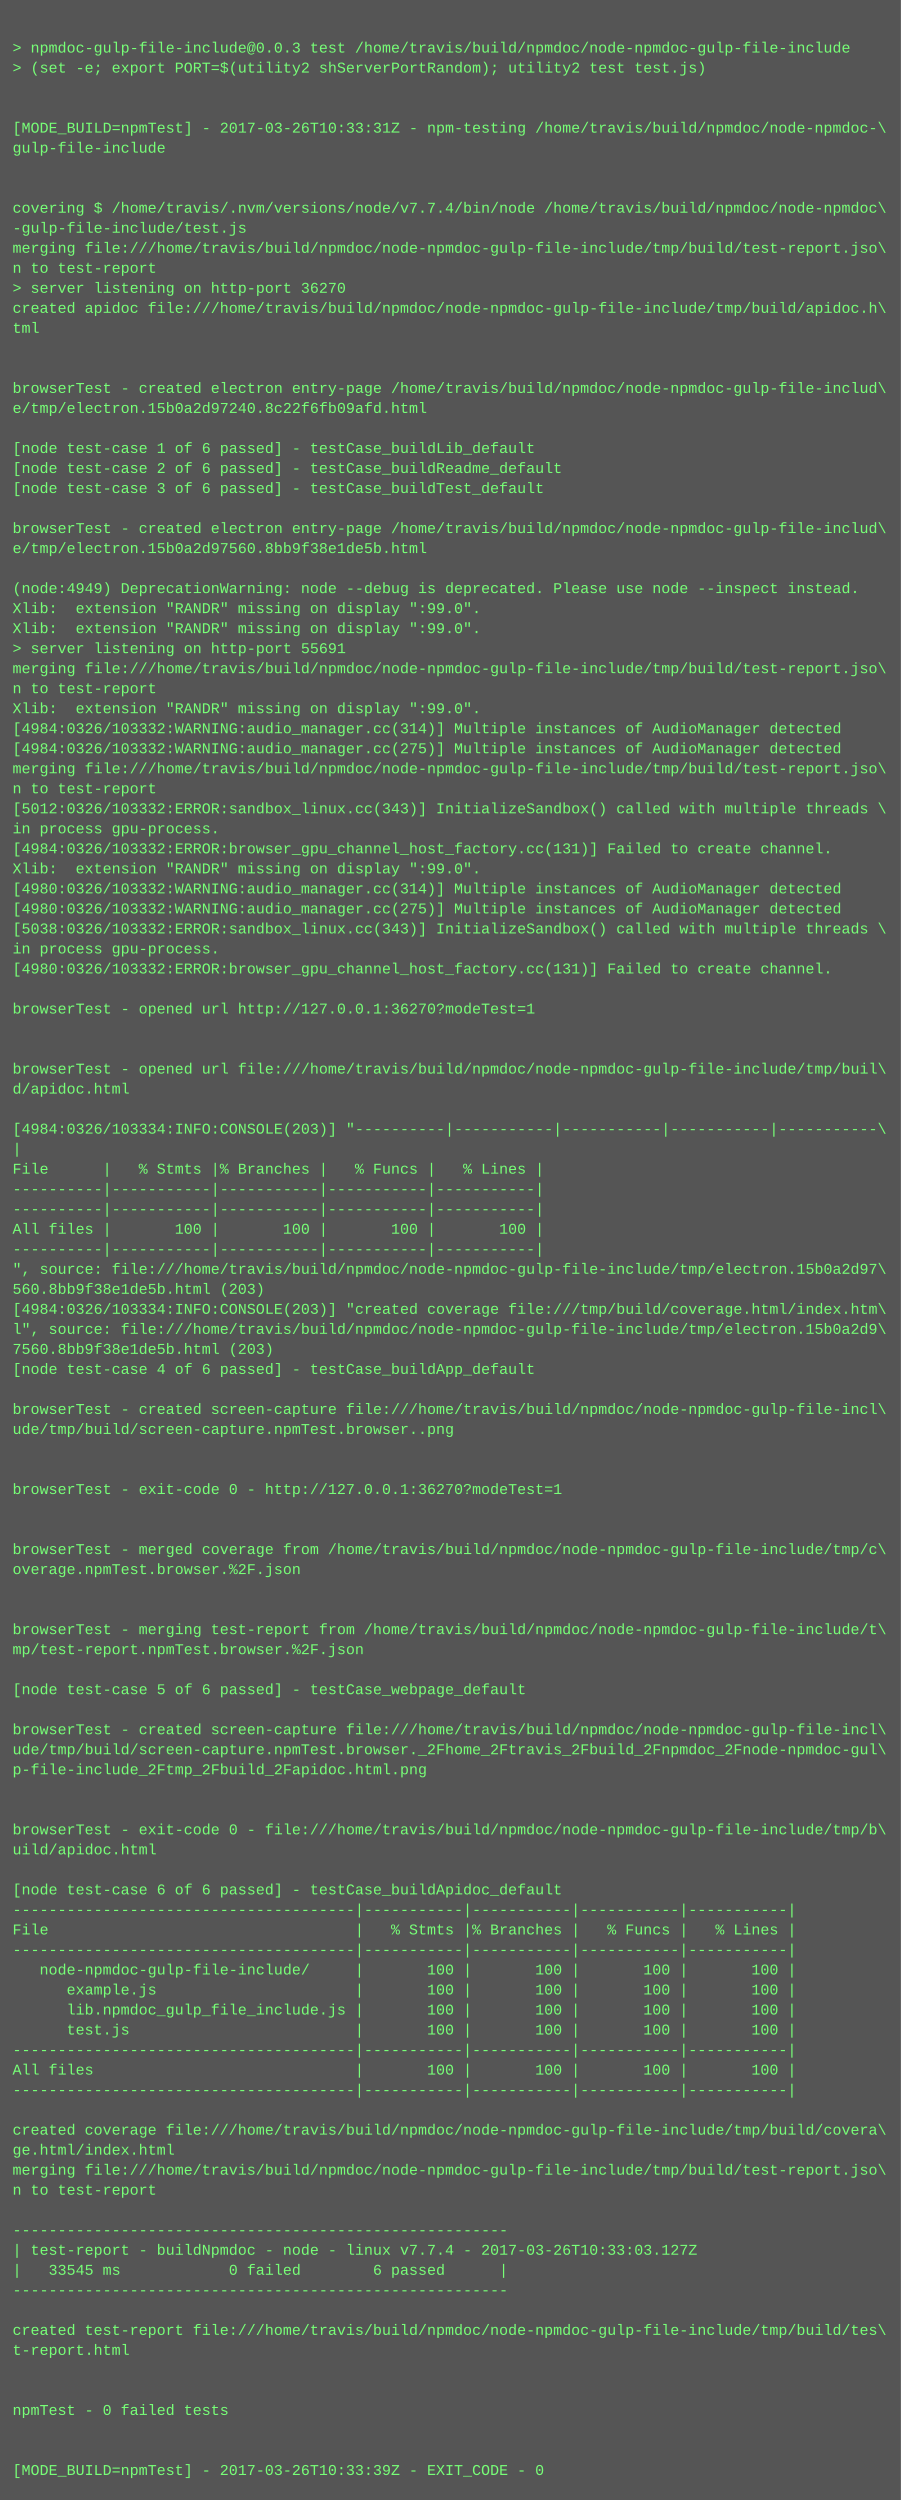
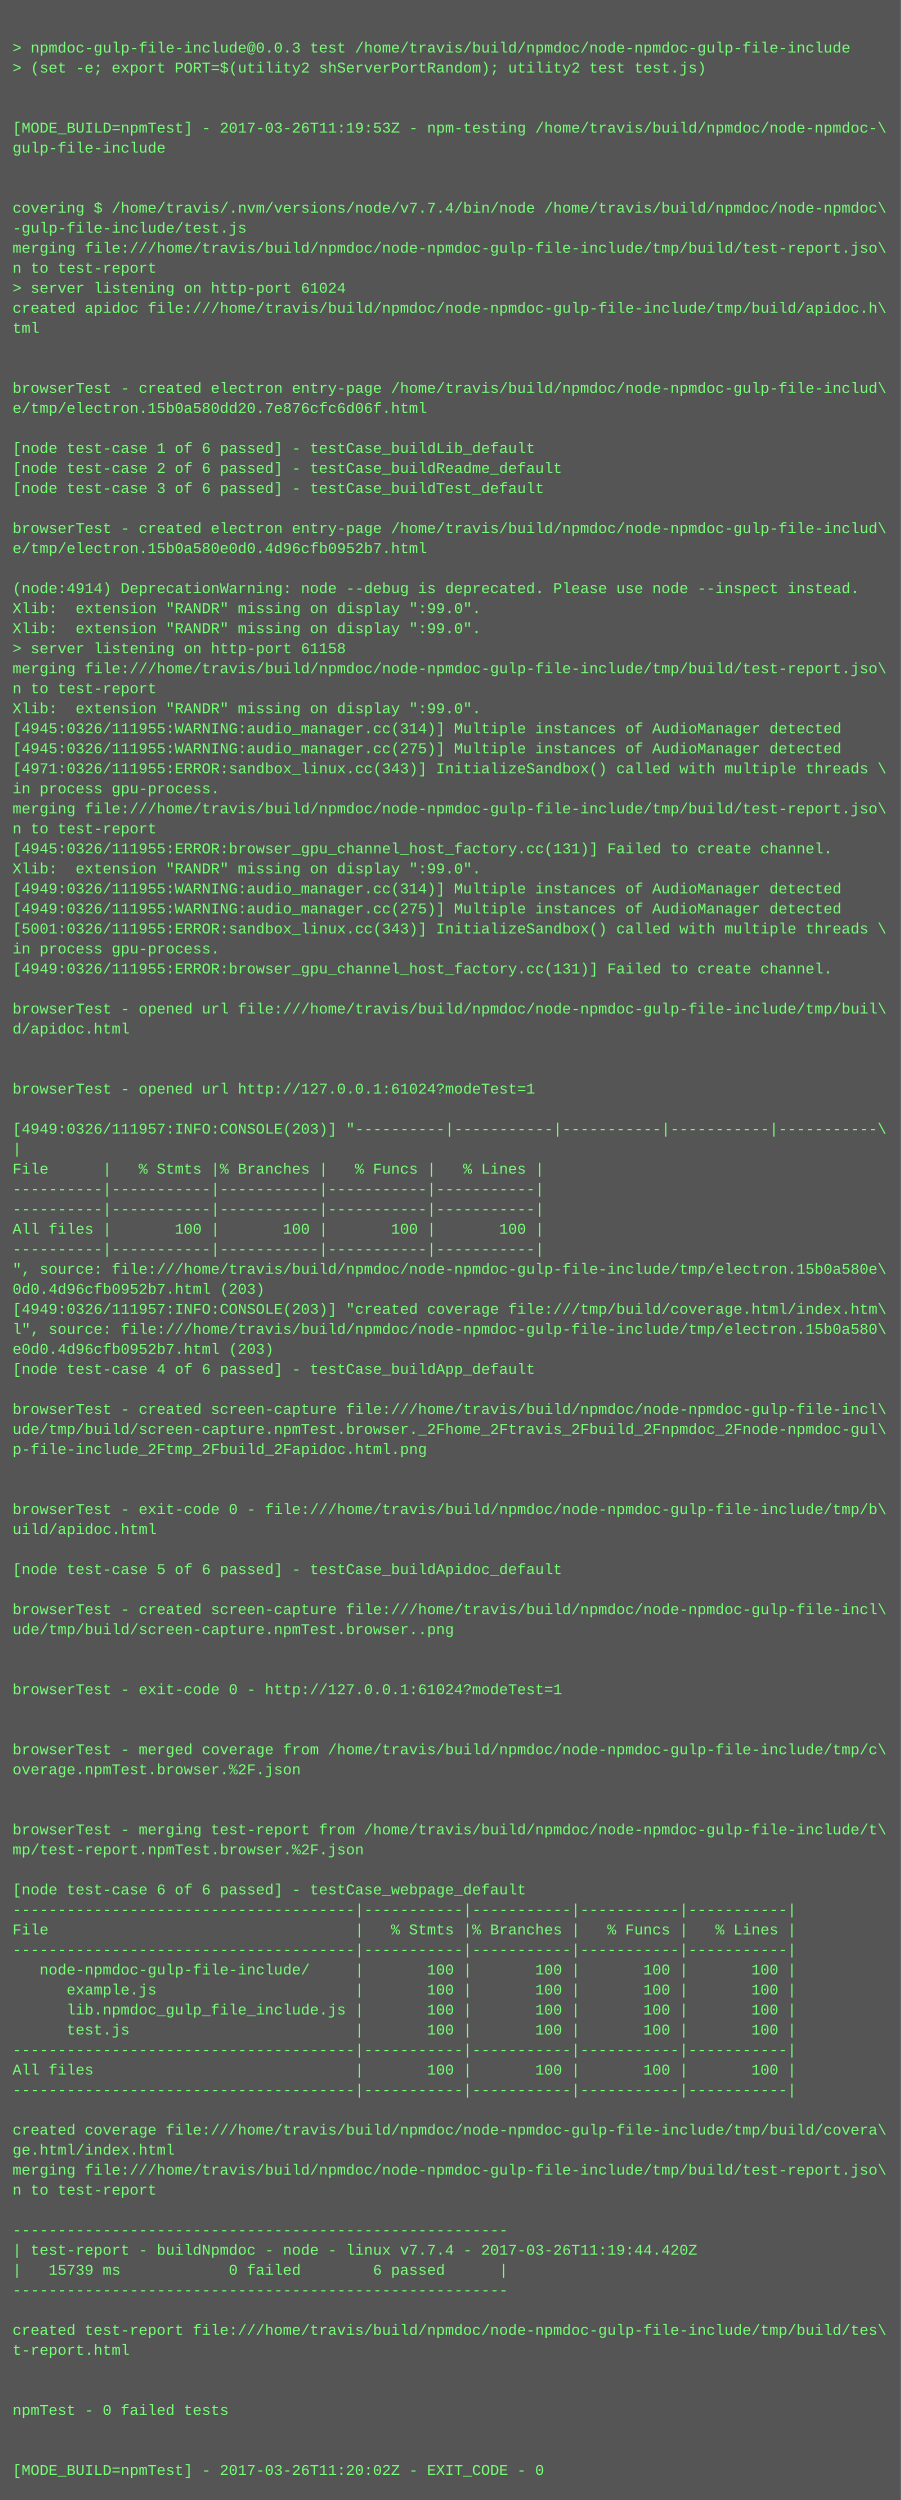
<svg xmlns="http://www.w3.org/2000/svg" height="1998" width="720">
  <rect height="1998" fill="#555" width="720" />
  <text fill="#7f7" font-family="Courier New" font-size="12" xml:space="preserve">
    <tspan x="10" y="26" />
    <tspan x="10" y="42">&gt; npmdoc-gulp-file-include@0.0.3 test /home/travis/build/npmdoc/node-npmdoc-gulp-file-include</tspan>
    <tspan x="10" y="58">&gt; (set -e; export PORT=$(utility2 shServerPortRandom); utility2 test test.js)</tspan>
    <tspan x="10" y="74" />
    <tspan x="10" y="90" />
-     <tspan x="10" y="106">[MODE_BUILD=npmTest] - 2017-03-26T10:33:31Z - npm-testing /home/travis/build/npmdoc/node-npmdoc-\</tspan>
+     <tspan x="10" y="106">[MODE_BUILD=npmTest] - 2017-03-26T11:19:53Z - npm-testing /home/travis/build/npmdoc/node-npmdoc-\</tspan>
    <tspan x="10" y="122">gulp-file-include</tspan>
    <tspan x="10" y="138" />
    <tspan x="10" y="154" />
    <tspan x="10" y="170">covering $ /home/travis/.nvm/versions/node/v7.7.4/bin/node /home/travis/build/npmdoc/node-npmdoc\</tspan>
    <tspan x="10" y="186">-gulp-file-include/test.js</tspan>
    <tspan x="10" y="202">merging file:///home/travis/build/npmdoc/node-npmdoc-gulp-file-include/tmp/build/test-report.jso\</tspan>
    <tspan x="10" y="218">n to test-report</tspan>
-     <tspan x="10" y="234">&gt; server listening on http-port 36270</tspan>
+     <tspan x="10" y="234">&gt; server listening on http-port 61024</tspan>
    <tspan x="10" y="250">created apidoc file:///home/travis/build/npmdoc/node-npmdoc-gulp-file-include/tmp/build/apidoc.h\</tspan>
    <tspan x="10" y="266">tml</tspan>
    <tspan x="10" y="282" />
    <tspan x="10" y="298" />
    <tspan x="10" y="314">browserTest - created electron entry-page /home/travis/build/npmdoc/node-npmdoc-gulp-file-includ\</tspan>
-     <tspan x="10" y="330">e/tmp/electron.15b0a2d97240.8c22f6fb09afd.html</tspan>
+     <tspan x="10" y="330">e/tmp/electron.15b0a580dd20.7e876cfc6d06f.html</tspan>
    <tspan x="10" y="346" />
    <tspan x="10" y="362">[node test-case 1 of 6 passed] - testCase_buildLib_default</tspan>
    <tspan x="10" y="378">[node test-case 2 of 6 passed] - testCase_buildReadme_default</tspan>
    <tspan x="10" y="394">[node test-case 3 of 6 passed] - testCase_buildTest_default</tspan>
    <tspan x="10" y="410" />
    <tspan x="10" y="426">browserTest - created electron entry-page /home/travis/build/npmdoc/node-npmdoc-gulp-file-includ\</tspan>
-     <tspan x="10" y="442">e/tmp/electron.15b0a2d97560.8bb9f38e1de5b.html</tspan>
+     <tspan x="10" y="442">e/tmp/electron.15b0a580e0d0.4d96cfb0952b7.html</tspan>
    <tspan x="10" y="458" />
-     <tspan x="10" y="474">(node:4949) DeprecationWarning: node --debug is deprecated. Please use node --inspect instead.</tspan>
+     <tspan x="10" y="474">(node:4914) DeprecationWarning: node --debug is deprecated. Please use node --inspect instead.</tspan>
    <tspan x="10" y="490">Xlib:  extension "RANDR" missing on display ":99.0".</tspan>
    <tspan x="10" y="506">Xlib:  extension "RANDR" missing on display ":99.0".</tspan>
-     <tspan x="10" y="522">&gt; server listening on http-port 55691</tspan>
+     <tspan x="10" y="522">&gt; server listening on http-port 61158</tspan>
    <tspan x="10" y="538">merging file:///home/travis/build/npmdoc/node-npmdoc-gulp-file-include/tmp/build/test-report.jso\</tspan>
    <tspan x="10" y="554">n to test-report</tspan>
    <tspan x="10" y="570">Xlib:  extension "RANDR" missing on display ":99.0".</tspan>
-     <tspan x="10" y="586">[4984:0326/103332:WARNING:audio_manager.cc(314)] Multiple instances of AudioManager detected</tspan>
-     <tspan x="10" y="602">[4984:0326/103332:WARNING:audio_manager.cc(275)] Multiple instances of AudioManager detected</tspan>
-     <tspan x="10" y="618">merging file:///home/travis/build/npmdoc/node-npmdoc-gulp-file-include/tmp/build/test-report.jso\</tspan>
-     <tspan x="10" y="634">n to test-report</tspan>
-     <tspan x="10" y="650">[5012:0326/103332:ERROR:sandbox_linux.cc(343)] InitializeSandbox() called with multiple threads \</tspan>
-     <tspan x="10" y="666">in process gpu-process. </tspan>
-     <tspan x="10" y="682">[4984:0326/103332:ERROR:browser_gpu_channel_host_factory.cc(131)] Failed to create channel.</tspan>
+     <tspan x="10" y="586">[4945:0326/111955:WARNING:audio_manager.cc(314)] Multiple instances of AudioManager detected</tspan>
+     <tspan x="10" y="602">[4945:0326/111955:WARNING:audio_manager.cc(275)] Multiple instances of AudioManager detected</tspan>
+     <tspan x="10" y="618">[4971:0326/111955:ERROR:sandbox_linux.cc(343)] InitializeSandbox() called with multiple threads \</tspan>
+     <tspan x="10" y="634">in process gpu-process. </tspan>
+     <tspan x="10" y="650">merging file:///home/travis/build/npmdoc/node-npmdoc-gulp-file-include/tmp/build/test-report.jso\</tspan>
+     <tspan x="10" y="666">n to test-report</tspan>
+     <tspan x="10" y="682">[4945:0326/111955:ERROR:browser_gpu_channel_host_factory.cc(131)] Failed to create channel.</tspan>
    <tspan x="10" y="698">Xlib:  extension "RANDR" missing on display ":99.0".</tspan>
-     <tspan x="10" y="714">[4980:0326/103332:WARNING:audio_manager.cc(314)] Multiple instances of AudioManager detected</tspan>
-     <tspan x="10" y="730">[4980:0326/103332:WARNING:audio_manager.cc(275)] Multiple instances of AudioManager detected</tspan>
-     <tspan x="10" y="746">[5038:0326/103332:ERROR:sandbox_linux.cc(343)] InitializeSandbox() called with multiple threads \</tspan>
+     <tspan x="10" y="714">[4949:0326/111955:WARNING:audio_manager.cc(314)] Multiple instances of AudioManager detected</tspan>
+     <tspan x="10" y="730">[4949:0326/111955:WARNING:audio_manager.cc(275)] Multiple instances of AudioManager detected</tspan>
+     <tspan x="10" y="746">[5001:0326/111955:ERROR:sandbox_linux.cc(343)] InitializeSandbox() called with multiple threads \</tspan>
    <tspan x="10" y="762">in process gpu-process. </tspan>
-     <tspan x="10" y="778">[4980:0326/103332:ERROR:browser_gpu_channel_host_factory.cc(131)] Failed to create channel.</tspan>
+     <tspan x="10" y="778">[4949:0326/111955:ERROR:browser_gpu_channel_host_factory.cc(131)] Failed to create channel.</tspan>
    <tspan x="10" y="794" />
-     <tspan x="10" y="810">browserTest - opened url http://127.0.0.1:36270?modeTest=1</tspan>
-     <tspan x="10" y="826" />
+     <tspan x="10" y="810">browserTest - opened url file:///home/travis/build/npmdoc/node-npmdoc-gulp-file-include/tmp/buil\</tspan>
+     <tspan x="10" y="826">d/apidoc.html</tspan>
    <tspan x="10" y="842" />
-     <tspan x="10" y="858">browserTest - opened url file:///home/travis/build/npmdoc/node-npmdoc-gulp-file-include/tmp/buil\</tspan>
-     <tspan x="10" y="874">d/apidoc.html</tspan>
+     <tspan x="10" y="858" />
+     <tspan x="10" y="874">browserTest - opened url http://127.0.0.1:61024?modeTest=1</tspan>
    <tspan x="10" y="890" />
-     <tspan x="10" y="906">[4984:0326/103334:INFO:CONSOLE(203)] "----------|-----------|-----------|-----------|-----------\</tspan>
+     <tspan x="10" y="906">[4949:0326/111957:INFO:CONSOLE(203)] "----------|-----------|-----------|-----------|-----------\</tspan>
    <tspan x="10" y="922">|</tspan>
    <tspan x="10" y="938">File      |   % Stmts |% Branches |   % Funcs |   % Lines |</tspan>
    <tspan x="10" y="954">----------|-----------|-----------|-----------|-----------|</tspan>
    <tspan x="10" y="970">----------|-----------|-----------|-----------|-----------|</tspan>
    <tspan x="10" y="986">All files |       100 |       100 |       100 |       100 |</tspan>
    <tspan x="10" y="1002">----------|-----------|-----------|-----------|-----------|</tspan>
-     <tspan x="10" y="1018">", source: file:///home/travis/build/npmdoc/node-npmdoc-gulp-file-include/tmp/electron.15b0a2d97\</tspan>
-     <tspan x="10" y="1034">560.8bb9f38e1de5b.html (203)</tspan>
-     <tspan x="10" y="1050">[4984:0326/103334:INFO:CONSOLE(203)] "created coverage file:///tmp/build/coverage.html/index.htm\</tspan>
-     <tspan x="10" y="1066">l", source: file:///home/travis/build/npmdoc/node-npmdoc-gulp-file-include/tmp/electron.15b0a2d9\</tspan>
-     <tspan x="10" y="1082">7560.8bb9f38e1de5b.html (203)</tspan>
+     <tspan x="10" y="1018">", source: file:///home/travis/build/npmdoc/node-npmdoc-gulp-file-include/tmp/electron.15b0a580e\</tspan>
+     <tspan x="10" y="1034">0d0.4d96cfb0952b7.html (203)</tspan>
+     <tspan x="10" y="1050">[4949:0326/111957:INFO:CONSOLE(203)] "created coverage file:///tmp/build/coverage.html/index.htm\</tspan>
+     <tspan x="10" y="1066">l", source: file:///home/travis/build/npmdoc/node-npmdoc-gulp-file-include/tmp/electron.15b0a580\</tspan>
+     <tspan x="10" y="1082">e0d0.4d96cfb0952b7.html (203)</tspan>
    <tspan x="10" y="1098">[node test-case 4 of 6 passed] - testCase_buildApp_default</tspan>
    <tspan x="10" y="1114" />
    <tspan x="10" y="1130">browserTest - created screen-capture file:///home/travis/build/npmdoc/node-npmdoc-gulp-file-incl\</tspan>
-     <tspan x="10" y="1146">ude/tmp/build/screen-capture.npmTest.browser..png</tspan>
-     <tspan x="10" y="1162" />
+     <tspan x="10" y="1146">ude/tmp/build/screen-capture.npmTest.browser._2Fhome_2Ftravis_2Fbuild_2Fnpmdoc_2Fnode-npmdoc-gul\</tspan>
+     <tspan x="10" y="1162">p-file-include_2Ftmp_2Fbuild_2Fapidoc.html.png</tspan>
    <tspan x="10" y="1178" />
-     <tspan x="10" y="1194">browserTest - exit-code 0 - http://127.0.0.1:36270?modeTest=1</tspan>
-     <tspan x="10" y="1210" />
-     <tspan x="10" y="1226" />
-     <tspan x="10" y="1242">browserTest - merged coverage from /home/travis/build/npmdoc/node-npmdoc-gulp-file-include/tmp/c\</tspan>
-     <tspan x="10" y="1258">overage.npmTest.browser.%2F.json</tspan>
+     <tspan x="10" y="1194" />
+     <tspan x="10" y="1210">browserTest - exit-code 0 - file:///home/travis/build/npmdoc/node-npmdoc-gulp-file-include/tmp/b\</tspan>
+     <tspan x="10" y="1226">uild/apidoc.html</tspan>
+     <tspan x="10" y="1242" />
+     <tspan x="10" y="1258">[node test-case 5 of 6 passed] - testCase_buildApidoc_default</tspan>
    <tspan x="10" y="1274" />
-     <tspan x="10" y="1290" />
-     <tspan x="10" y="1306">browserTest - merging test-report from /home/travis/build/npmdoc/node-npmdoc-gulp-file-include/t\</tspan>
-     <tspan x="10" y="1322">mp/test-report.npmTest.browser.%2F.json</tspan>
+     <tspan x="10" y="1290">browserTest - created screen-capture file:///home/travis/build/npmdoc/node-npmdoc-gulp-file-incl\</tspan>
+     <tspan x="10" y="1306">ude/tmp/build/screen-capture.npmTest.browser..png</tspan>
+     <tspan x="10" y="1322" />
    <tspan x="10" y="1338" />
-     <tspan x="10" y="1354">[node test-case 5 of 6 passed] - testCase_webpage_default</tspan>
+     <tspan x="10" y="1354">browserTest - exit-code 0 - http://127.0.0.1:61024?modeTest=1</tspan>
    <tspan x="10" y="1370" />
-     <tspan x="10" y="1386">browserTest - created screen-capture file:///home/travis/build/npmdoc/node-npmdoc-gulp-file-incl\</tspan>
-     <tspan x="10" y="1402">ude/tmp/build/screen-capture.npmTest.browser._2Fhome_2Ftravis_2Fbuild_2Fnpmdoc_2Fnode-npmdoc-gul\</tspan>
-     <tspan x="10" y="1418">p-file-include_2Ftmp_2Fbuild_2Fapidoc.html.png</tspan>
+     <tspan x="10" y="1386" />
+     <tspan x="10" y="1402">browserTest - merged coverage from /home/travis/build/npmdoc/node-npmdoc-gulp-file-include/tmp/c\</tspan>
+     <tspan x="10" y="1418">overage.npmTest.browser.%2F.json</tspan>
    <tspan x="10" y="1434" />
    <tspan x="10" y="1450" />
-     <tspan x="10" y="1466">browserTest - exit-code 0 - file:///home/travis/build/npmdoc/node-npmdoc-gulp-file-include/tmp/b\</tspan>
-     <tspan x="10" y="1482">uild/apidoc.html</tspan>
+     <tspan x="10" y="1466">browserTest - merging test-report from /home/travis/build/npmdoc/node-npmdoc-gulp-file-include/t\</tspan>
+     <tspan x="10" y="1482">mp/test-report.npmTest.browser.%2F.json</tspan>
    <tspan x="10" y="1498" />
-     <tspan x="10" y="1514">[node test-case 6 of 6 passed] - testCase_buildApidoc_default</tspan>
+     <tspan x="10" y="1514">[node test-case 6 of 6 passed] - testCase_webpage_default</tspan>
    <tspan x="10" y="1530">--------------------------------------|-----------|-----------|-----------|-----------|</tspan>
    <tspan x="10" y="1546">File                                  |   % Stmts |% Branches |   % Funcs |   % Lines |</tspan>
    <tspan x="10" y="1562">--------------------------------------|-----------|-----------|-----------|-----------|</tspan>
    <tspan x="10" y="1578">   node-npmdoc-gulp-file-include/     |       100 |       100 |       100 |       100 |</tspan>
    <tspan x="10" y="1594">      example.js                      |       100 |       100 |       100 |       100 |</tspan>
    <tspan x="10" y="1610">      lib.npmdoc_gulp_file_include.js |       100 |       100 |       100 |       100 |</tspan>
    <tspan x="10" y="1626">      test.js                         |       100 |       100 |       100 |       100 |</tspan>
    <tspan x="10" y="1642">--------------------------------------|-----------|-----------|-----------|-----------|</tspan>
    <tspan x="10" y="1658">All files                             |       100 |       100 |       100 |       100 |</tspan>
    <tspan x="10" y="1674">--------------------------------------|-----------|-----------|-----------|-----------|</tspan>
    <tspan x="10" y="1690" />
    <tspan x="10" y="1706">created coverage file:///home/travis/build/npmdoc/node-npmdoc-gulp-file-include/tmp/build/covera\</tspan>
    <tspan x="10" y="1722">ge.html/index.html</tspan>
    <tspan x="10" y="1738">merging file:///home/travis/build/npmdoc/node-npmdoc-gulp-file-include/tmp/build/test-report.jso\</tspan>
    <tspan x="10" y="1754">n to test-report</tspan>
    <tspan x="10" y="1770" />
    <tspan x="10" y="1786">-------------------------------------------------------</tspan>
-     <tspan x="10" y="1802">| test-report - buildNpmdoc - node - linux v7.7.4 - 2017-03-26T10:33:03.127Z</tspan>
-     <tspan x="10" y="1818">|   33545 ms            0 failed        6 passed      |</tspan>
+     <tspan x="10" y="1802">| test-report - buildNpmdoc - node - linux v7.7.4 - 2017-03-26T11:19:44.420Z</tspan>
+     <tspan x="10" y="1818">|   15739 ms            0 failed        6 passed      |</tspan>
    <tspan x="10" y="1834">-------------------------------------------------------</tspan>
    <tspan x="10" y="1850" />
    <tspan x="10" y="1866">created test-report file:///home/travis/build/npmdoc/node-npmdoc-gulp-file-include/tmp/build/tes\</tspan>
    <tspan x="10" y="1882">t-report.html</tspan>
    <tspan x="10" y="1898" />
    <tspan x="10" y="1914" />
    <tspan x="10" y="1930">npmTest - 0 failed tests</tspan>
    <tspan x="10" y="1946" />
    <tspan x="10" y="1962" />
-     <tspan x="10" y="1978">[MODE_BUILD=npmTest] - 2017-03-26T10:33:39Z - EXIT_CODE - 0</tspan>
+     <tspan x="10" y="1978">[MODE_BUILD=npmTest] - 2017-03-26T11:20:02Z - EXIT_CODE - 0</tspan>
  </text>
</svg>
